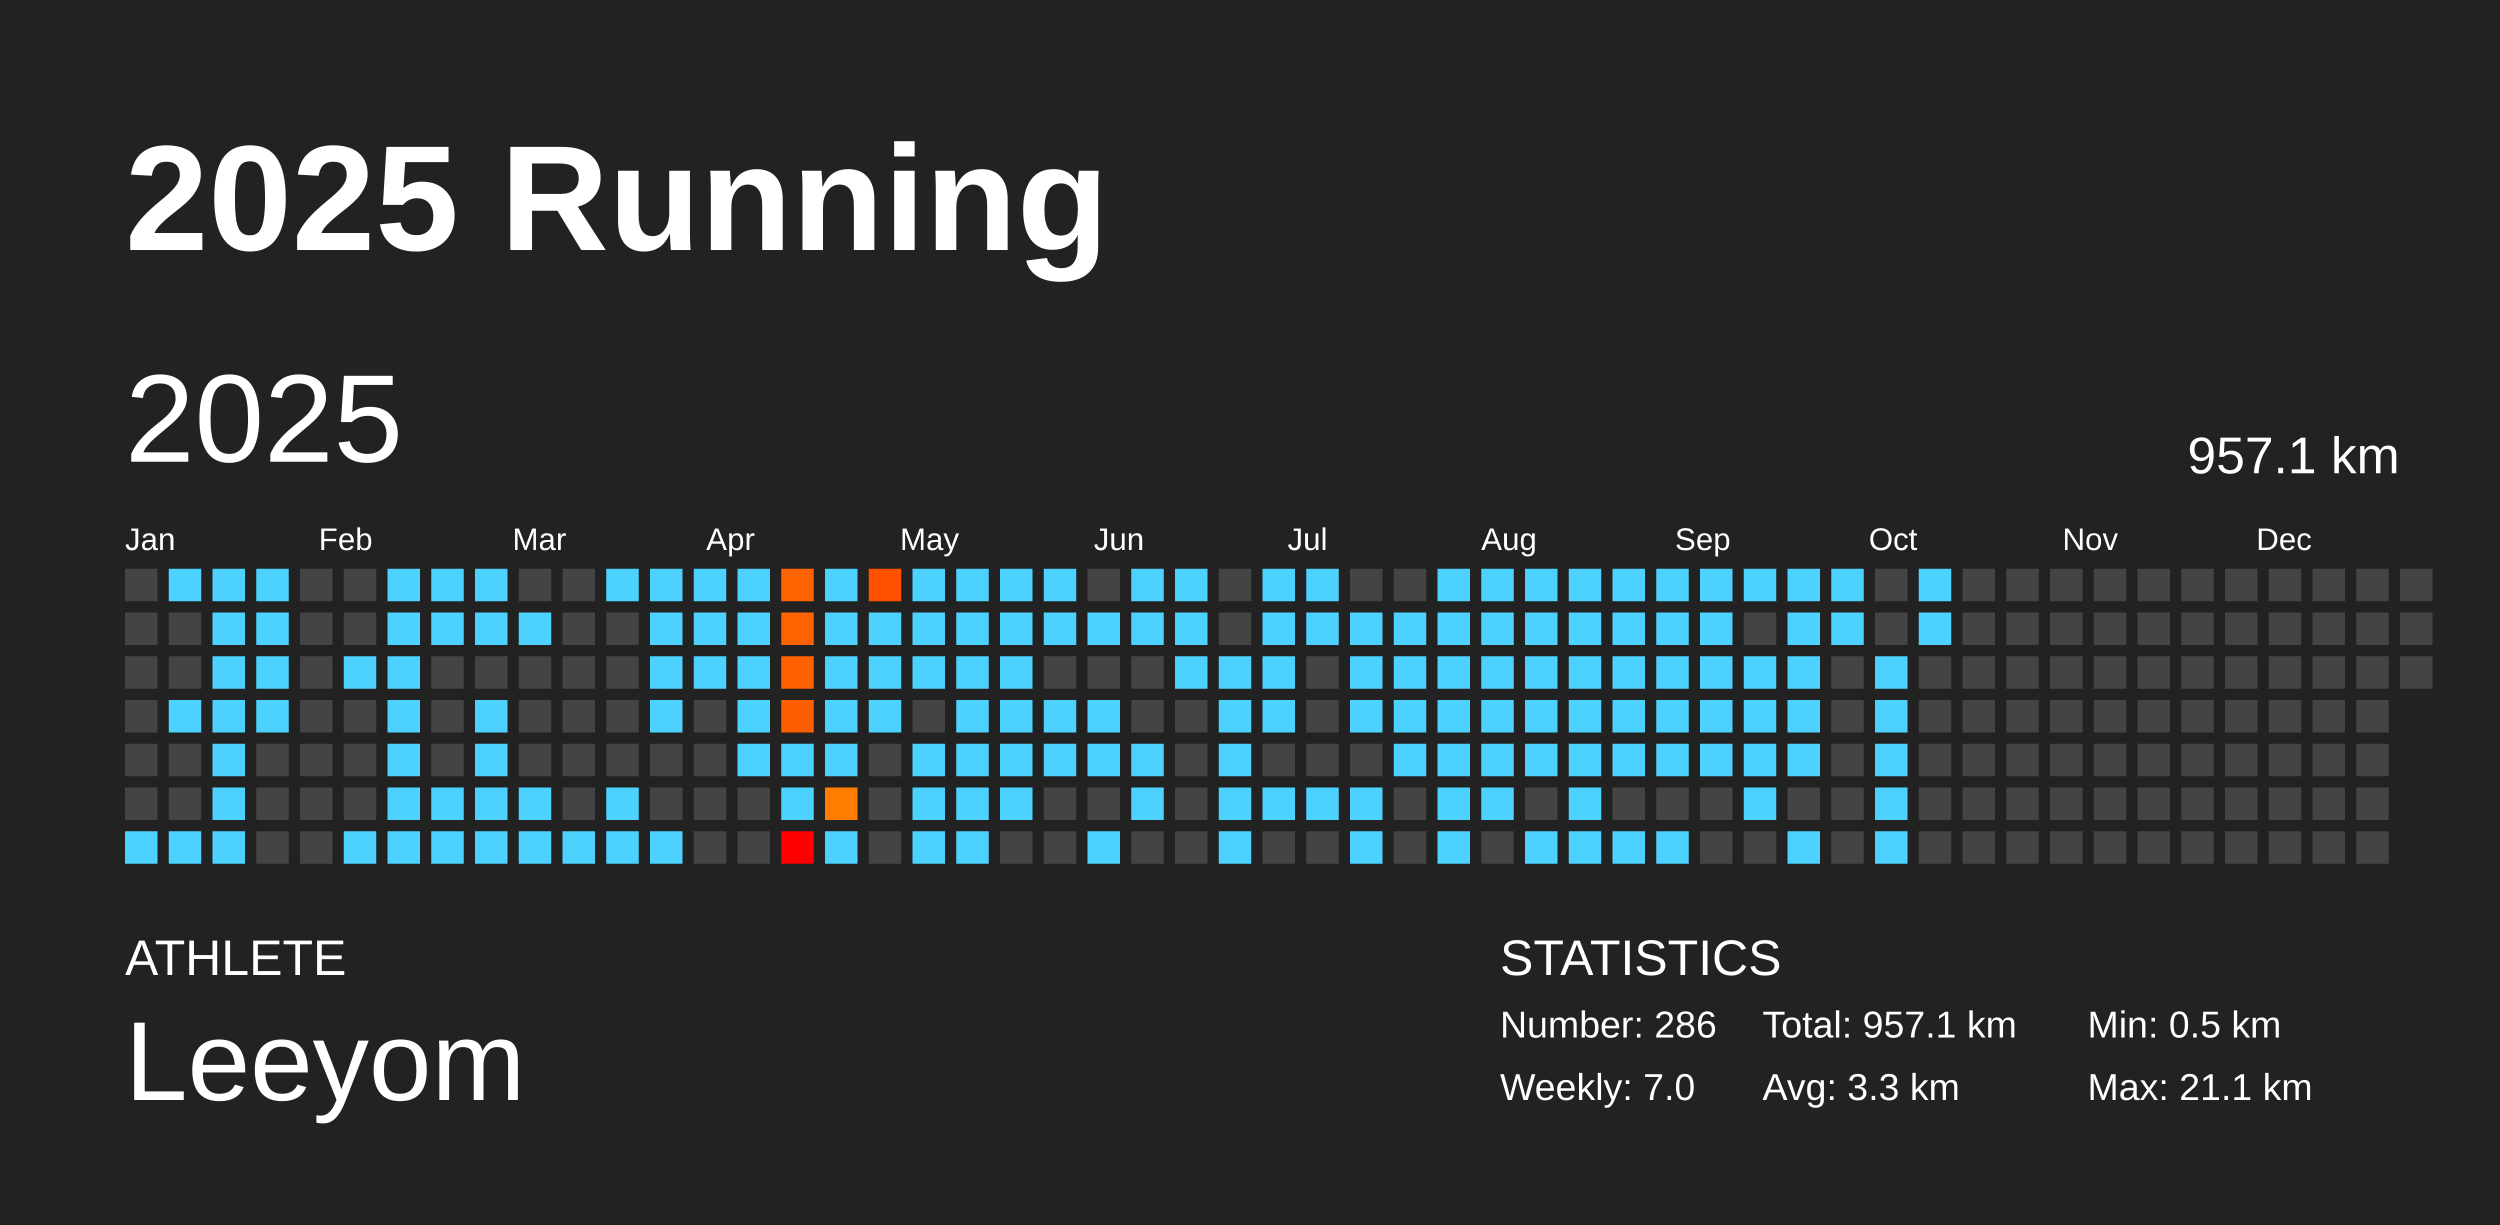
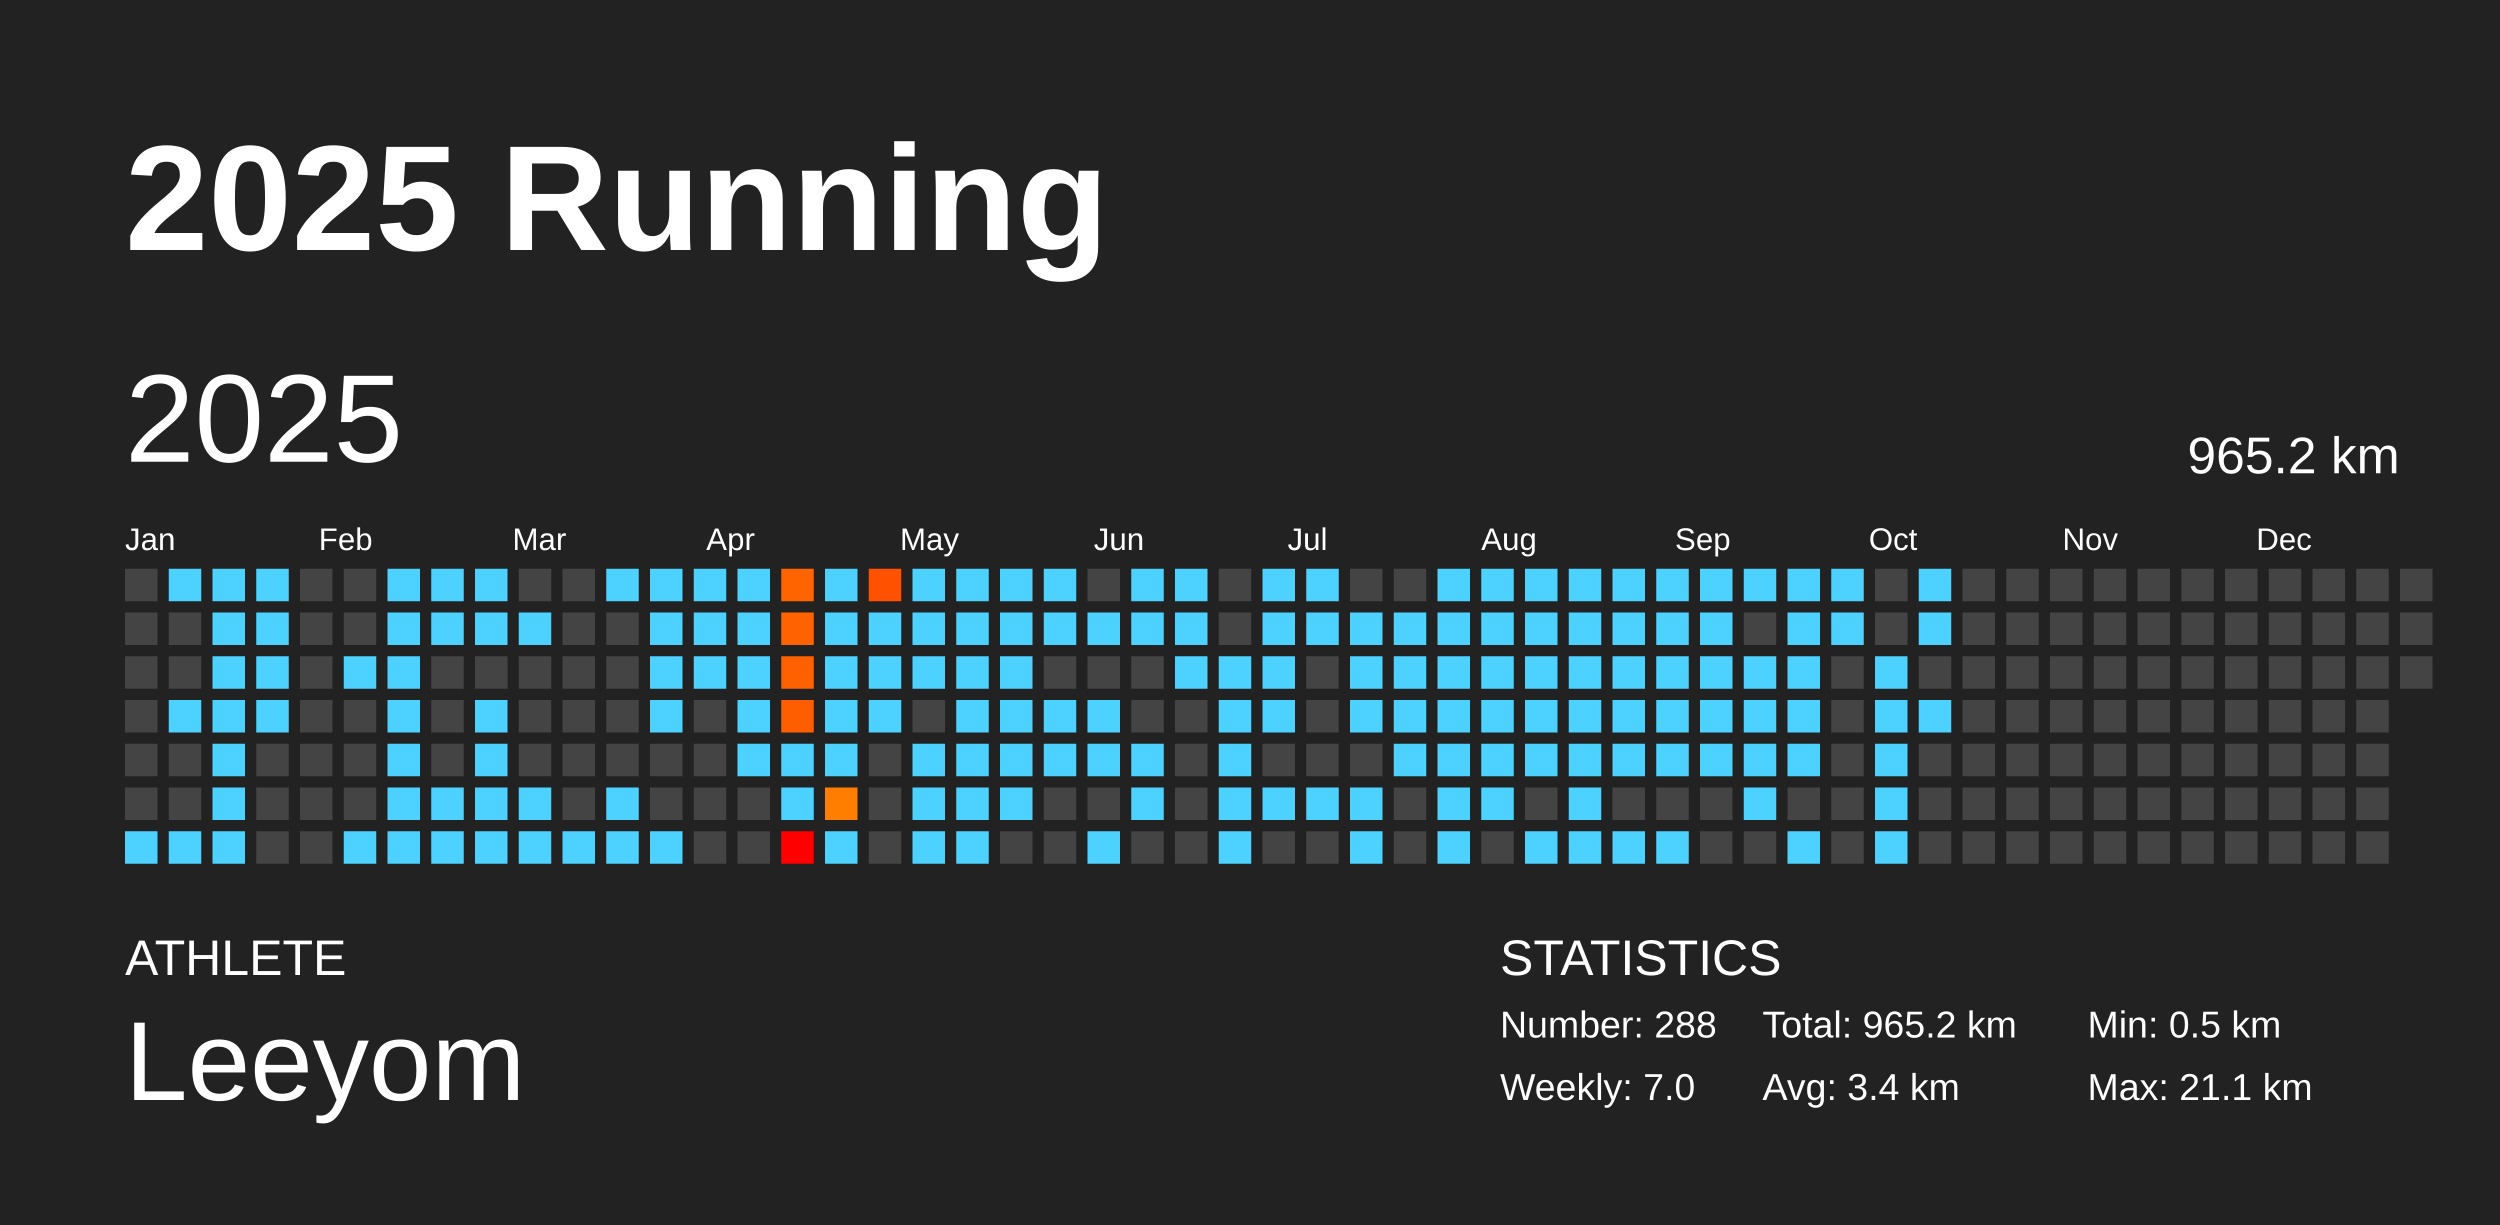
<svg xmlns="http://www.w3.org/2000/svg" baseProfile="full" height="98mm" version="1.1" viewBox="0,0,200,98" width="200mm">
  <defs />
  <rect fill="#222222" height="98" width="200" x="0" y="0" />
  <text fill="#FFFFFF" style="font-size:12px; font-family:Arial; font-weight:bold;" x="10" y="20">2025 Running</text>
  <text fill="#FFFFFF" style="font-size:4px; font-family:Arial" x="10" y="78">ATHLETE</text>
  <text fill="#FFFFFF" style="font-size:9px; font-family:Arial" x="10" y="88">Leeyom</text>
  <text fill="#FFFFFF" style="font-size:4px; font-family:Arial" x="120" y="78">STATISTICS</text>
-   <text fill="#FFFFFF" style="font-size:3px; font-family:Arial" x="120" y="83">Number: 286</text>
+   <text fill="#FFFFFF" style="font-size:3px; font-family:Arial" x="120" y="83">Number: 288</text>
  <text fill="#FFFFFF" style="font-size:3px; font-family:Arial" x="120" y="88">Weekly: 7.0</text>
-   <text fill="#FFFFFF" style="font-size:3px; font-family:Arial" x="141" y="83">Total: 957.1 km</text>
-   <text fill="#FFFFFF" style="font-size:3px; font-family:Arial" x="141" y="88">Avg: 3.3 km</text>
+   <text fill="#FFFFFF" style="font-size:3px; font-family:Arial" x="141" y="83">Total: 965.2 km</text>
+   <text fill="#FFFFFF" style="font-size:3px; font-family:Arial" x="141" y="88">Avg: 3.4 km</text>
  <text fill="#FFFFFF" style="font-size:3px; font-family:Arial" x="167" y="83">Min: 0.5 km</text>
  <text fill="#FFFFFF" style="font-size:3px; font-family:Arial" x="167" y="88">Max: 21.1 km</text>
  <text dominant-baseline="hanging" fill="#FFFFFF" style="font-size:10.0px; font-family:Arial;" x="10" y="30">2025</text>
-   <text dominant-baseline="hanging" fill="#FFFFFF" style="font-size:4.125px; font-family:Arial;" x="175" y="35">957.1 km</text>
+   <text dominant-baseline="hanging" fill="#FFFFFF" style="font-size:4.125px; font-family:Arial;" x="175" y="35">965.2 km</text>
  <text fill="#FFFFFF" style="font-size:2.5px; font-family:Arial" x="10.0" y="44">Jan</text>
  <text fill="#FFFFFF" style="font-size:2.5px; font-family:Arial" x="25.5" y="44">Feb</text>
  <text fill="#FFFFFF" style="font-size:2.5px; font-family:Arial" x="41.0" y="44">Mar</text>
  <text fill="#FFFFFF" style="font-size:2.5px; font-family:Arial" x="56.5" y="44">Apr</text>
  <text fill="#FFFFFF" style="font-size:2.5px; font-family:Arial" x="72.0" y="44">May</text>
  <text fill="#FFFFFF" style="font-size:2.5px; font-family:Arial" x="87.5" y="44">Jun</text>
  <text fill="#FFFFFF" style="font-size:2.5px; font-family:Arial" x="103.0" y="44">Jul</text>
  <text fill="#FFFFFF" style="font-size:2.5px; font-family:Arial" x="118.5" y="44">Aug</text>
  <text fill="#FFFFFF" style="font-size:2.5px; font-family:Arial" x="134.0" y="44">Sep</text>
  <text fill="#FFFFFF" style="font-size:2.5px; font-family:Arial" x="149.5" y="44">Oct</text>
  <text fill="#FFFFFF" style="font-size:2.5px; font-family:Arial" x="165.0" y="44">Nov</text>
  <text fill="#FFFFFF" style="font-size:2.5px; font-family:Arial" x="180.5" y="44">Dec</text>
  <rect fill="#444444" height="2.6" width="2.6" x="10.0" y="45.5" />
  <rect fill="#444444" height="2.6" width="2.6" x="10.0" y="49.0" />
  <rect fill="#444444" height="2.6" width="2.6" x="10.0" y="52.5" />
  <rect fill="#444444" height="2.6" width="2.6" x="10.0" y="56.0" />
  <rect fill="#444444" height="2.6" width="2.6" x="10.0" y="59.5" />
  <rect fill="#444444" height="2.6" width="2.6" x="10.0" y="63.0" />
  <rect fill="#4dd2ff" height="2.6" width="2.6" x="10.0" y="66.5" />
  <rect fill="#4dd2ff" height="2.6" width="2.6" x="13.5" y="45.5" />
  <rect fill="#444444" height="2.6" width="2.6" x="13.5" y="49.0" />
  <rect fill="#444444" height="2.6" width="2.6" x="13.5" y="52.5" />
  <rect fill="#4dd2ff" height="2.6" width="2.6" x="13.5" y="56.0" />
  <rect fill="#444444" height="2.6" width="2.6" x="13.5" y="59.5" />
  <rect fill="#444444" height="2.6" width="2.6" x="13.5" y="63.0" />
  <rect fill="#4dd2ff" height="2.6" width="2.6" x="13.5" y="66.5" />
  <rect fill="#4dd2ff" height="2.6" width="2.6" x="17.0" y="45.5" />
  <rect fill="#4dd2ff" height="2.6" width="2.6" x="17.0" y="49.0" />
  <rect fill="#4dd2ff" height="2.6" width="2.6" x="17.0" y="52.5" />
  <rect fill="#4dd2ff" height="2.6" width="2.6" x="17.0" y="56.0" />
  <rect fill="#4dd2ff" height="2.6" width="2.6" x="17.0" y="59.5" />
  <rect fill="#4dd2ff" height="2.6" width="2.6" x="17.0" y="63.0" />
  <rect fill="#4dd2ff" height="2.6" width="2.6" x="17.0" y="66.5" />
  <rect fill="#4dd2ff" height="2.6" width="2.6" x="20.5" y="45.5" />
  <rect fill="#4dd2ff" height="2.6" width="2.6" x="20.5" y="49.0" />
  <rect fill="#4dd2ff" height="2.6" width="2.6" x="20.5" y="52.5" />
  <rect fill="#4dd2ff" height="2.6" width="2.6" x="20.5" y="56.0" />
  <rect fill="#444444" height="2.6" width="2.6" x="20.5" y="59.5" />
  <rect fill="#444444" height="2.6" width="2.6" x="20.5" y="63.0" />
  <rect fill="#444444" height="2.6" width="2.6" x="20.5" y="66.5" />
  <rect fill="#444444" height="2.6" width="2.6" x="24.0" y="45.5" />
  <rect fill="#444444" height="2.6" width="2.6" x="24.0" y="49.0" />
  <rect fill="#444444" height="2.6" width="2.6" x="24.0" y="52.5" />
  <rect fill="#444444" height="2.6" width="2.6" x="24.0" y="56.0" />
  <rect fill="#444444" height="2.6" width="2.6" x="24.0" y="59.5" />
  <rect fill="#444444" height="2.6" width="2.6" x="24.0" y="63.0" />
  <rect fill="#444444" height="2.6" width="2.6" x="24.0" y="66.5" />
  <rect fill="#444444" height="2.6" width="2.6" x="27.5" y="45.5" />
  <rect fill="#444444" height="2.6" width="2.6" x="27.5" y="49.0" />
  <rect fill="#4dd2ff" height="2.6" width="2.6" x="27.5" y="52.5" />
  <rect fill="#444444" height="2.6" width="2.6" x="27.5" y="56.0" />
  <rect fill="#444444" height="2.6" width="2.6" x="27.5" y="59.5" />
  <rect fill="#444444" height="2.6" width="2.6" x="27.5" y="63.0" />
  <rect fill="#4dd2ff" height="2.6" width="2.6" x="27.5" y="66.5" />
  <rect fill="#4dd2ff" height="2.6" width="2.6" x="31.0" y="45.5" />
  <rect fill="#4dd2ff" height="2.6" width="2.6" x="31.0" y="49.0" />
  <rect fill="#4dd2ff" height="2.6" width="2.6" x="31.0" y="52.5" />
  <rect fill="#4dd2ff" height="2.6" width="2.6" x="31.0" y="56.0" />
  <rect fill="#4dd2ff" height="2.6" width="2.6" x="31.0" y="59.5" />
  <rect fill="#4dd2ff" height="2.6" width="2.6" x="31.0" y="63.0" />
  <rect fill="#4dd2ff" height="2.6" width="2.6" x="31.0" y="66.5" />
  <rect fill="#4dd2ff" height="2.6" width="2.6" x="34.5" y="45.5" />
  <rect fill="#4dd2ff" height="2.6" width="2.6" x="34.5" y="49.0" />
  <rect fill="#444444" height="2.6" width="2.6" x="34.5" y="52.5" />
  <rect fill="#444444" height="2.6" width="2.6" x="34.5" y="56.0" />
  <rect fill="#444444" height="2.6" width="2.6" x="34.5" y="59.5" />
  <rect fill="#4dd2ff" height="2.6" width="2.6" x="34.5" y="63.0" />
  <rect fill="#4dd2ff" height="2.6" width="2.6" x="34.5" y="66.5" />
  <rect fill="#4dd2ff" height="2.6" width="2.6" x="38.0" y="45.5" />
  <rect fill="#4dd2ff" height="2.6" width="2.6" x="38.0" y="49.0" />
  <rect fill="#444444" height="2.6" width="2.6" x="38.0" y="52.5" />
  <rect fill="#4dd2ff" height="2.6" width="2.6" x="38.0" y="56.0" />
  <rect fill="#4dd2ff" height="2.6" width="2.6" x="38.0" y="59.5" />
  <rect fill="#4dd2ff" height="2.6" width="2.6" x="38.0" y="63.0" />
  <rect fill="#4dd2ff" height="2.6" width="2.6" x="38.0" y="66.5" />
  <rect fill="#444444" height="2.6" width="2.6" x="41.5" y="45.5" />
  <rect fill="#4dd2ff" height="2.6" width="2.6" x="41.5" y="49.0" />
  <rect fill="#444444" height="2.6" width="2.6" x="41.5" y="52.5" />
  <rect fill="#444444" height="2.6" width="2.6" x="41.5" y="56.0" />
  <rect fill="#444444" height="2.6" width="2.6" x="41.5" y="59.5" />
  <rect fill="#4dd2ff" height="2.6" width="2.6" x="41.5" y="63.0" />
  <rect fill="#4dd2ff" height="2.6" width="2.6" x="41.5" y="66.5" />
  <rect fill="#444444" height="2.6" width="2.6" x="45.0" y="45.5" />
  <rect fill="#444444" height="2.6" width="2.6" x="45.0" y="49.0" />
  <rect fill="#444444" height="2.6" width="2.6" x="45.0" y="52.5" />
  <rect fill="#444444" height="2.6" width="2.6" x="45.0" y="56.0" />
  <rect fill="#444444" height="2.6" width="2.6" x="45.0" y="59.5" />
  <rect fill="#444444" height="2.6" width="2.6" x="45.0" y="63.0" />
  <rect fill="#4dd2ff" height="2.6" width="2.6" x="45.0" y="66.5" />
  <rect fill="#4dd2ff" height="2.6" width="2.6" x="48.5" y="45.5" />
  <rect fill="#444444" height="2.6" width="2.6" x="48.5" y="49.0" />
  <rect fill="#444444" height="2.6" width="2.6" x="48.5" y="52.5" />
  <rect fill="#444444" height="2.6" width="2.6" x="48.5" y="56.0" />
  <rect fill="#444444" height="2.6" width="2.6" x="48.5" y="59.5" />
  <rect fill="#4dd2ff" height="2.6" width="2.6" x="48.5" y="63.0" />
  <rect fill="#4dd2ff" height="2.6" width="2.6" x="48.5" y="66.5" />
  <rect fill="#4dd2ff" height="2.6" width="2.6" x="52.0" y="45.5" />
  <rect fill="#4dd2ff" height="2.6" width="2.6" x="52.0" y="49.0" />
  <rect fill="#4dd2ff" height="2.6" width="2.6" x="52.0" y="52.5" />
  <rect fill="#4dd2ff" height="2.6" width="2.6" x="52.0" y="56.0" />
  <rect fill="#444444" height="2.6" width="2.6" x="52.0" y="59.5" />
  <rect fill="#444444" height="2.6" width="2.6" x="52.0" y="63.0" />
  <rect fill="#4dd2ff" height="2.6" width="2.6" x="52.0" y="66.5" />
  <rect fill="#4dd2ff" height="2.6" width="2.6" x="55.5" y="45.5" />
  <rect fill="#4dd2ff" height="2.6" width="2.6" x="55.5" y="49.0" />
  <rect fill="#4dd2ff" height="2.6" width="2.6" x="55.5" y="52.5" />
  <rect fill="#444444" height="2.6" width="2.6" x="55.5" y="56.0" />
  <rect fill="#444444" height="2.6" width="2.6" x="55.5" y="59.5" />
  <rect fill="#444444" height="2.6" width="2.6" x="55.5" y="63.0" />
  <rect fill="#444444" height="2.6" width="2.6" x="55.5" y="66.5" />
  <rect fill="#4dd2ff" height="2.6" width="2.6" x="59.0" y="45.5" />
  <rect fill="#4dd2ff" height="2.6" width="2.6" x="59.0" y="49.0" />
  <rect fill="#4dd2ff" height="2.6" width="2.6" x="59.0" y="52.5" />
  <rect fill="#4dd2ff" height="2.6" width="2.6" x="59.0" y="56.0" />
  <rect fill="#4dd2ff" height="2.6" width="2.6" x="59.0" y="59.5" />
  <rect fill="#444444" height="2.6" width="2.6" x="59.0" y="63.0" />
  <rect fill="#444444" height="2.6" width="2.6" x="59.0" y="66.5" />
  <rect fill="#ff6400" height="2.6" width="2.6" x="62.5" y="45.5" />
  <rect fill="#ff6200" height="2.6" width="2.6" x="62.5" y="49.0" />
  <rect fill="#ff6100" height="2.6" width="2.6" x="62.5" y="52.5" />
  <rect fill="#ff5e00" height="2.6" width="2.6" x="62.5" y="56.0" />
  <rect fill="#4dd2ff" height="2.6" width="2.6" x="62.5" y="59.5" />
  <rect fill="#4dd2ff" height="2.6" width="2.6" x="62.5" y="63.0" />
  <rect fill="red" height="2.6" width="2.6" x="62.5" y="66.5" />
  <rect fill="#4dd2ff" height="2.6" width="2.6" x="66.0" y="45.5" />
  <rect fill="#4dd2ff" height="2.6" width="2.6" x="66.0" y="49.0" />
  <rect fill="#4dd2ff" height="2.6" width="2.6" x="66.0" y="52.5" />
  <rect fill="#4dd2ff" height="2.6" width="2.6" x="66.0" y="56.0" />
  <rect fill="#4dd2ff" height="2.6" width="2.6" x="66.0" y="59.5" />
  <rect fill="#ff7e00" height="2.6" width="2.6" x="66.0" y="63.0" />
  <rect fill="#4dd2ff" height="2.6" width="2.6" x="66.0" y="66.5" />
  <rect fill="#ff5100" height="2.6" width="2.6" x="69.5" y="45.5" />
  <rect fill="#4dd2ff" height="2.6" width="2.6" x="69.5" y="49.0" />
  <rect fill="#4dd2ff" height="2.6" width="2.6" x="69.5" y="52.5" />
  <rect fill="#4dd2ff" height="2.6" width="2.6" x="69.5" y="56.0" />
  <rect fill="#444444" height="2.6" width="2.6" x="69.5" y="59.5" />
  <rect fill="#444444" height="2.6" width="2.6" x="69.5" y="63.0" />
  <rect fill="#444444" height="2.6" width="2.6" x="69.5" y="66.5" />
  <rect fill="#4dd2ff" height="2.6" width="2.6" x="73.0" y="45.5" />
  <rect fill="#4dd2ff" height="2.6" width="2.6" x="73.0" y="49.0" />
  <rect fill="#4dd2ff" height="2.6" width="2.6" x="73.0" y="52.5" />
  <rect fill="#444444" height="2.6" width="2.6" x="73.0" y="56.0" />
  <rect fill="#4dd2ff" height="2.6" width="2.6" x="73.0" y="59.5" />
  <rect fill="#4dd2ff" height="2.6" width="2.6" x="73.0" y="63.0" />
  <rect fill="#4dd2ff" height="2.6" width="2.6" x="73.0" y="66.5" />
  <rect fill="#4dd2ff" height="2.6" width="2.6" x="76.5" y="45.5" />
  <rect fill="#4dd2ff" height="2.6" width="2.6" x="76.5" y="49.0" />
  <rect fill="#4dd2ff" height="2.6" width="2.6" x="76.5" y="52.5" />
  <rect fill="#4dd2ff" height="2.6" width="2.6" x="76.5" y="56.0" />
  <rect fill="#4dd2ff" height="2.6" width="2.6" x="76.5" y="59.5" />
  <rect fill="#4dd2ff" height="2.6" width="2.6" x="76.5" y="63.0" />
  <rect fill="#4dd2ff" height="2.6" width="2.6" x="76.5" y="66.5" />
  <rect fill="#4dd2ff" height="2.6" width="2.6" x="80.0" y="45.5" />
  <rect fill="#4dd2ff" height="2.6" width="2.6" x="80.0" y="49.0" />
  <rect fill="#4dd2ff" height="2.6" width="2.6" x="80.0" y="52.5" />
  <rect fill="#4dd2ff" height="2.6" width="2.6" x="80.0" y="56.0" />
  <rect fill="#4dd2ff" height="2.6" width="2.6" x="80.0" y="59.5" />
  <rect fill="#4dd2ff" height="2.6" width="2.6" x="80.0" y="63.0" />
  <rect fill="#444444" height="2.6" width="2.6" x="80.0" y="66.5" />
  <rect fill="#4dd2ff" height="2.6" width="2.6" x="83.5" y="45.5" />
  <rect fill="#4dd2ff" height="2.6" width="2.6" x="83.5" y="49.0" />
  <rect fill="#444444" height="2.6" width="2.6" x="83.5" y="52.5" />
  <rect fill="#4dd2ff" height="2.6" width="2.6" x="83.5" y="56.0" />
  <rect fill="#4dd2ff" height="2.6" width="2.6" x="83.5" y="59.5" />
  <rect fill="#444444" height="2.6" width="2.6" x="83.5" y="63.0" />
  <rect fill="#444444" height="2.6" width="2.6" x="83.5" y="66.5" />
  <rect fill="#444444" height="2.6" width="2.6" x="87.0" y="45.5" />
  <rect fill="#4dd2ff" height="2.6" width="2.6" x="87.0" y="49.0" />
  <rect fill="#444444" height="2.6" width="2.6" x="87.0" y="52.5" />
  <rect fill="#4dd2ff" height="2.6" width="2.6" x="87.0" y="56.0" />
  <rect fill="#4dd2ff" height="2.6" width="2.6" x="87.0" y="59.5" />
  <rect fill="#444444" height="2.6" width="2.6" x="87.0" y="63.0" />
  <rect fill="#4dd2ff" height="2.6" width="2.6" x="87.0" y="66.5" />
  <rect fill="#4dd2ff" height="2.6" width="2.6" x="90.5" y="45.5" />
  <rect fill="#4dd2ff" height="2.6" width="2.6" x="90.5" y="49.0" />
  <rect fill="#444444" height="2.6" width="2.6" x="90.5" y="52.5" />
  <rect fill="#444444" height="2.6" width="2.6" x="90.5" y="56.0" />
  <rect fill="#4dd2ff" height="2.6" width="2.6" x="90.5" y="59.5" />
  <rect fill="#4dd2ff" height="2.6" width="2.6" x="90.5" y="63.0" />
  <rect fill="#444444" height="2.6" width="2.6" x="90.5" y="66.5" />
  <rect fill="#4dd2ff" height="2.6" width="2.6" x="94.0" y="45.5" />
  <rect fill="#4dd2ff" height="2.6" width="2.6" x="94.0" y="49.0" />
  <rect fill="#4dd2ff" height="2.6" width="2.6" x="94.0" y="52.5" />
  <rect fill="#444444" height="2.6" width="2.6" x="94.0" y="56.0" />
  <rect fill="#444444" height="2.6" width="2.6" x="94.0" y="59.5" />
  <rect fill="#444444" height="2.6" width="2.6" x="94.0" y="63.0" />
  <rect fill="#444444" height="2.6" width="2.6" x="94.0" y="66.5" />
  <rect fill="#444444" height="2.6" width="2.6" x="97.5" y="45.5" />
  <rect fill="#444444" height="2.6" width="2.6" x="97.5" y="49.0" />
  <rect fill="#4dd2ff" height="2.6" width="2.6" x="97.5" y="52.5" />
  <rect fill="#4dd2ff" height="2.6" width="2.6" x="97.5" y="56.0" />
  <rect fill="#4dd2ff" height="2.6" width="2.6" x="97.5" y="59.5" />
  <rect fill="#4dd2ff" height="2.6" width="2.6" x="97.5" y="63.0" />
  <rect fill="#4dd2ff" height="2.6" width="2.6" x="97.5" y="66.5" />
  <rect fill="#4dd2ff" height="2.6" width="2.6" x="101.0" y="45.5" />
  <rect fill="#4dd2ff" height="2.6" width="2.6" x="101.0" y="49.0" />
  <rect fill="#4dd2ff" height="2.6" width="2.6" x="101.0" y="52.5" />
  <rect fill="#4dd2ff" height="2.6" width="2.6" x="101.0" y="56.0" />
  <rect fill="#444444" height="2.6" width="2.6" x="101.0" y="59.5" />
  <rect fill="#4dd2ff" height="2.6" width="2.6" x="101.0" y="63.0" />
  <rect fill="#444444" height="2.6" width="2.6" x="101.0" y="66.5" />
  <rect fill="#4dd2ff" height="2.6" width="2.6" x="104.5" y="45.5" />
  <rect fill="#4dd2ff" height="2.6" width="2.6" x="104.5" y="49.0" />
  <rect fill="#444444" height="2.6" width="2.6" x="104.5" y="52.5" />
  <rect fill="#444444" height="2.6" width="2.6" x="104.5" y="56.0" />
  <rect fill="#444444" height="2.6" width="2.6" x="104.5" y="59.5" />
  <rect fill="#4dd2ff" height="2.6" width="2.6" x="104.5" y="63.0" />
  <rect fill="#444444" height="2.6" width="2.6" x="104.5" y="66.5" />
  <rect fill="#444444" height="2.6" width="2.6" x="108.0" y="45.5" />
  <rect fill="#4dd2ff" height="2.6" width="2.6" x="108.0" y="49.0" />
  <rect fill="#4dd2ff" height="2.6" width="2.6" x="108.0" y="52.5" />
  <rect fill="#4dd2ff" height="2.6" width="2.6" x="108.0" y="56.0" />
  <rect fill="#444444" height="2.6" width="2.6" x="108.0" y="59.5" />
  <rect fill="#4dd2ff" height="2.6" width="2.6" x="108.0" y="63.0" />
  <rect fill="#4dd2ff" height="2.6" width="2.6" x="108.0" y="66.5" />
  <rect fill="#444444" height="2.6" width="2.6" x="111.5" y="45.5" />
  <rect fill="#4dd2ff" height="2.6" width="2.6" x="111.5" y="49.0" />
  <rect fill="#4dd2ff" height="2.6" width="2.6" x="111.5" y="52.5" />
  <rect fill="#4dd2ff" height="2.6" width="2.6" x="111.5" y="56.0" />
  <rect fill="#4dd2ff" height="2.6" width="2.6" x="111.5" y="59.5" />
  <rect fill="#444444" height="2.6" width="2.6" x="111.5" y="63.0" />
  <rect fill="#444444" height="2.6" width="2.6" x="111.5" y="66.5" />
  <rect fill="#4dd2ff" height="2.6" width="2.6" x="115.0" y="45.5" />
  <rect fill="#4dd2ff" height="2.6" width="2.6" x="115.0" y="49.0" />
  <rect fill="#4dd2ff" height="2.6" width="2.6" x="115.0" y="52.5" />
  <rect fill="#4dd2ff" height="2.6" width="2.6" x="115.0" y="56.0" />
  <rect fill="#4dd2ff" height="2.6" width="2.6" x="115.0" y="59.5" />
  <rect fill="#4dd2ff" height="2.6" width="2.6" x="115.0" y="63.0" />
  <rect fill="#4dd2ff" height="2.6" width="2.6" x="115.0" y="66.5" />
  <rect fill="#4dd2ff" height="2.6" width="2.6" x="118.5" y="45.5" />
  <rect fill="#4dd2ff" height="2.6" width="2.6" x="118.5" y="49.0" />
  <rect fill="#4dd2ff" height="2.6" width="2.6" x="118.5" y="52.5" />
  <rect fill="#4dd2ff" height="2.6" width="2.6" x="118.5" y="56.0" />
  <rect fill="#4dd2ff" height="2.6" width="2.6" x="118.5" y="59.5" />
  <rect fill="#4dd2ff" height="2.6" width="2.6" x="118.5" y="63.0" />
  <rect fill="#444444" height="2.6" width="2.6" x="118.5" y="66.5" />
  <rect fill="#4dd2ff" height="2.6" width="2.6" x="122.0" y="45.5" />
  <rect fill="#4dd2ff" height="2.6" width="2.6" x="122.0" y="49.0" />
  <rect fill="#4dd2ff" height="2.6" width="2.6" x="122.0" y="52.5" />
  <rect fill="#4dd2ff" height="2.6" width="2.6" x="122.0" y="56.0" />
  <rect fill="#4dd2ff" height="2.6" width="2.6" x="122.0" y="59.5" />
  <rect fill="#444444" height="2.6" width="2.6" x="122.0" y="63.0" />
  <rect fill="#4dd2ff" height="2.6" width="2.6" x="122.0" y="66.5" />
  <rect fill="#4dd2ff" height="2.6" width="2.6" x="125.5" y="45.5" />
  <rect fill="#4dd2ff" height="2.6" width="2.6" x="125.5" y="49.0" />
  <rect fill="#4dd2ff" height="2.6" width="2.6" x="125.5" y="52.5" />
  <rect fill="#4dd2ff" height="2.6" width="2.6" x="125.5" y="56.0" />
  <rect fill="#4dd2ff" height="2.6" width="2.6" x="125.5" y="59.5" />
  <rect fill="#4dd2ff" height="2.6" width="2.6" x="125.5" y="63.0" />
  <rect fill="#4dd2ff" height="2.6" width="2.6" x="125.5" y="66.5" />
  <rect fill="#4dd2ff" height="2.6" width="2.6" x="129.0" y="45.5" />
  <rect fill="#4dd2ff" height="2.6" width="2.6" x="129.0" y="49.0" />
  <rect fill="#4dd2ff" height="2.6" width="2.6" x="129.0" y="52.5" />
  <rect fill="#4dd2ff" height="2.6" width="2.6" x="129.0" y="56.0" />
  <rect fill="#4dd2ff" height="2.6" width="2.6" x="129.0" y="59.5" />
  <rect fill="#444444" height="2.6" width="2.6" x="129.0" y="63.0" />
  <rect fill="#4dd2ff" height="2.6" width="2.6" x="129.0" y="66.5" />
  <rect fill="#4dd2ff" height="2.6" width="2.6" x="132.5" y="45.5" />
  <rect fill="#4dd2ff" height="2.6" width="2.6" x="132.5" y="49.0" />
  <rect fill="#4dd2ff" height="2.6" width="2.6" x="132.5" y="52.5" />
  <rect fill="#4dd2ff" height="2.6" width="2.6" x="132.5" y="56.0" />
  <rect fill="#4dd2ff" height="2.6" width="2.6" x="132.5" y="59.5" />
  <rect fill="#444444" height="2.6" width="2.6" x="132.5" y="63.0" />
  <rect fill="#4dd2ff" height="2.6" width="2.6" x="132.5" y="66.5" />
  <rect fill="#4dd2ff" height="2.6" width="2.6" x="136.0" y="45.5" />
  <rect fill="#4dd2ff" height="2.6" width="2.6" x="136.0" y="49.0" />
  <rect fill="#4dd2ff" height="2.6" width="2.6" x="136.0" y="52.5" />
  <rect fill="#4dd2ff" height="2.6" width="2.6" x="136.0" y="56.0" />
  <rect fill="#4dd2ff" height="2.6" width="2.6" x="136.0" y="59.5" />
  <rect fill="#444444" height="2.6" width="2.6" x="136.0" y="63.0" />
  <rect fill="#444444" height="2.6" width="2.6" x="136.0" y="66.5" />
  <rect fill="#4dd2ff" height="2.6" width="2.6" x="139.5" y="45.5" />
  <rect fill="#444444" height="2.6" width="2.6" x="139.5" y="49.0" />
  <rect fill="#4dd2ff" height="2.6" width="2.6" x="139.5" y="52.5" />
  <rect fill="#4dd2ff" height="2.6" width="2.6" x="139.5" y="56.0" />
  <rect fill="#4dd2ff" height="2.6" width="2.6" x="139.5" y="59.5" />
  <rect fill="#4dd2ff" height="2.6" width="2.6" x="139.5" y="63.0" />
  <rect fill="#444444" height="2.6" width="2.6" x="139.5" y="66.5" />
  <rect fill="#4dd2ff" height="2.6" width="2.6" x="143.0" y="45.5" />
  <rect fill="#4dd2ff" height="2.6" width="2.6" x="143.0" y="49.0" />
  <rect fill="#4dd2ff" height="2.6" width="2.6" x="143.0" y="52.5" />
  <rect fill="#4dd2ff" height="2.6" width="2.6" x="143.0" y="56.0" />
  <rect fill="#4dd2ff" height="2.6" width="2.6" x="143.0" y="59.5" />
  <rect fill="#444444" height="2.6" width="2.6" x="143.0" y="63.0" />
  <rect fill="#4dd2ff" height="2.6" width="2.6" x="143.0" y="66.5" />
  <rect fill="#4dd2ff" height="2.6" width="2.6" x="146.5" y="45.5" />
  <rect fill="#4dd2ff" height="2.6" width="2.6" x="146.5" y="49.0" />
  <rect fill="#444444" height="2.6" width="2.6" x="146.5" y="52.5" />
  <rect fill="#444444" height="2.6" width="2.6" x="146.5" y="56.0" />
  <rect fill="#444444" height="2.6" width="2.6" x="146.5" y="59.5" />
  <rect fill="#444444" height="2.6" width="2.6" x="146.5" y="63.0" />
  <rect fill="#444444" height="2.6" width="2.6" x="146.5" y="66.5" />
  <rect fill="#444444" height="2.6" width="2.6" x="150.0" y="45.5" />
  <rect fill="#444444" height="2.6" width="2.6" x="150.0" y="49.0" />
  <rect fill="#4dd2ff" height="2.6" width="2.6" x="150.0" y="52.5" />
  <rect fill="#4dd2ff" height="2.6" width="2.6" x="150.0" y="56.0" />
  <rect fill="#4dd2ff" height="2.6" width="2.6" x="150.0" y="59.5" />
  <rect fill="#4dd2ff" height="2.6" width="2.6" x="150.0" y="63.0" />
  <rect fill="#4dd2ff" height="2.6" width="2.6" x="150.0" y="66.5" />
  <rect fill="#4dd2ff" height="2.6" width="2.6" x="153.5" y="45.5" />
  <rect fill="#4dd2ff" height="2.6" width="2.6" x="153.5" y="49.0" />
  <rect fill="#444444" height="2.6" width="2.6" x="153.5" y="52.5" />
-   <rect fill="#444444" height="2.6" width="2.6" x="153.5" y="56.0" />
+   <rect fill="#4dd2ff" height="2.6" width="2.6" x="153.5" y="56.0" />
  <rect fill="#444444" height="2.6" width="2.6" x="153.5" y="59.5" />
  <rect fill="#444444" height="2.6" width="2.6" x="153.5" y="63.0" />
  <rect fill="#444444" height="2.6" width="2.6" x="153.5" y="66.5" />
  <rect fill="#444444" height="2.6" width="2.6" x="157.0" y="45.5" />
  <rect fill="#444444" height="2.6" width="2.6" x="157.0" y="49.0" />
  <rect fill="#444444" height="2.6" width="2.6" x="157.0" y="52.5" />
  <rect fill="#444444" height="2.6" width="2.6" x="157.0" y="56.0" />
  <rect fill="#444444" height="2.6" width="2.6" x="157.0" y="59.5" />
  <rect fill="#444444" height="2.6" width="2.6" x="157.0" y="63.0" />
  <rect fill="#444444" height="2.6" width="2.6" x="157.0" y="66.5" />
  <rect fill="#444444" height="2.6" width="2.6" x="160.5" y="45.5" />
  <rect fill="#444444" height="2.6" width="2.6" x="160.5" y="49.0" />
  <rect fill="#444444" height="2.6" width="2.6" x="160.5" y="52.5" />
  <rect fill="#444444" height="2.6" width="2.6" x="160.5" y="56.0" />
  <rect fill="#444444" height="2.6" width="2.6" x="160.5" y="59.5" />
  <rect fill="#444444" height="2.6" width="2.6" x="160.5" y="63.0" />
  <rect fill="#444444" height="2.6" width="2.6" x="160.5" y="66.5" />
  <rect fill="#444444" height="2.6" width="2.6" x="164.0" y="45.5" />
  <rect fill="#444444" height="2.6" width="2.6" x="164.0" y="49.0" />
  <rect fill="#444444" height="2.6" width="2.6" x="164.0" y="52.5" />
  <rect fill="#444444" height="2.6" width="2.6" x="164.0" y="56.0" />
  <rect fill="#444444" height="2.6" width="2.6" x="164.0" y="59.5" />
  <rect fill="#444444" height="2.6" width="2.6" x="164.0" y="63.0" />
  <rect fill="#444444" height="2.6" width="2.6" x="164.0" y="66.5" />
  <rect fill="#444444" height="2.6" width="2.6" x="167.5" y="45.5" />
  <rect fill="#444444" height="2.6" width="2.6" x="167.5" y="49.0" />
  <rect fill="#444444" height="2.6" width="2.6" x="167.5" y="52.5" />
  <rect fill="#444444" height="2.6" width="2.6" x="167.5" y="56.0" />
  <rect fill="#444444" height="2.6" width="2.6" x="167.5" y="59.5" />
  <rect fill="#444444" height="2.6" width="2.6" x="167.5" y="63.0" />
  <rect fill="#444444" height="2.6" width="2.6" x="167.5" y="66.5" />
  <rect fill="#444444" height="2.6" width="2.6" x="171.0" y="45.5" />
  <rect fill="#444444" height="2.6" width="2.6" x="171.0" y="49.0" />
  <rect fill="#444444" height="2.6" width="2.6" x="171.0" y="52.5" />
  <rect fill="#444444" height="2.6" width="2.6" x="171.0" y="56.0" />
  <rect fill="#444444" height="2.6" width="2.6" x="171.0" y="59.5" />
  <rect fill="#444444" height="2.6" width="2.6" x="171.0" y="63.0" />
  <rect fill="#444444" height="2.6" width="2.6" x="171.0" y="66.5" />
  <rect fill="#444444" height="2.6" width="2.6" x="174.5" y="45.5" />
  <rect fill="#444444" height="2.6" width="2.6" x="174.5" y="49.0" />
  <rect fill="#444444" height="2.6" width="2.6" x="174.5" y="52.5" />
  <rect fill="#444444" height="2.6" width="2.6" x="174.5" y="56.0" />
  <rect fill="#444444" height="2.6" width="2.6" x="174.5" y="59.5" />
  <rect fill="#444444" height="2.6" width="2.6" x="174.5" y="63.0" />
  <rect fill="#444444" height="2.6" width="2.6" x="174.5" y="66.5" />
  <rect fill="#444444" height="2.6" width="2.6" x="178.0" y="45.5" />
  <rect fill="#444444" height="2.6" width="2.6" x="178.0" y="49.0" />
  <rect fill="#444444" height="2.6" width="2.6" x="178.0" y="52.5" />
  <rect fill="#444444" height="2.6" width="2.6" x="178.0" y="56.0" />
  <rect fill="#444444" height="2.6" width="2.6" x="178.0" y="59.5" />
  <rect fill="#444444" height="2.6" width="2.6" x="178.0" y="63.0" />
  <rect fill="#444444" height="2.6" width="2.6" x="178.0" y="66.5" />
  <rect fill="#444444" height="2.6" width="2.6" x="181.5" y="45.5" />
  <rect fill="#444444" height="2.6" width="2.6" x="181.5" y="49.0" />
  <rect fill="#444444" height="2.6" width="2.6" x="181.5" y="52.5" />
  <rect fill="#444444" height="2.6" width="2.6" x="181.5" y="56.0" />
  <rect fill="#444444" height="2.6" width="2.6" x="181.5" y="59.5" />
  <rect fill="#444444" height="2.6" width="2.6" x="181.5" y="63.0" />
  <rect fill="#444444" height="2.6" width="2.6" x="181.5" y="66.5" />
  <rect fill="#444444" height="2.6" width="2.6" x="185.0" y="45.5" />
  <rect fill="#444444" height="2.6" width="2.6" x="185.0" y="49.0" />
  <rect fill="#444444" height="2.6" width="2.6" x="185.0" y="52.5" />
  <rect fill="#444444" height="2.6" width="2.6" x="185.0" y="56.0" />
  <rect fill="#444444" height="2.6" width="2.6" x="185.0" y="59.5" />
  <rect fill="#444444" height="2.6" width="2.6" x="185.0" y="63.0" />
  <rect fill="#444444" height="2.6" width="2.6" x="185.0" y="66.5" />
  <rect fill="#444444" height="2.6" width="2.6" x="188.5" y="45.5" />
  <rect fill="#444444" height="2.6" width="2.6" x="188.5" y="49.0" />
  <rect fill="#444444" height="2.6" width="2.6" x="188.5" y="52.5" />
  <rect fill="#444444" height="2.6" width="2.6" x="188.5" y="56.0" />
  <rect fill="#444444" height="2.6" width="2.6" x="188.5" y="59.5" />
  <rect fill="#444444" height="2.6" width="2.6" x="188.5" y="63.0" />
  <rect fill="#444444" height="2.6" width="2.6" x="188.5" y="66.5" />
  <rect fill="#444444" height="2.6" width="2.6" x="192.0" y="45.5" />
  <rect fill="#444444" height="2.6" width="2.6" x="192.0" y="49.0" />
  <rect fill="#444444" height="2.6" width="2.6" x="192.0" y="52.5" />
</svg>
